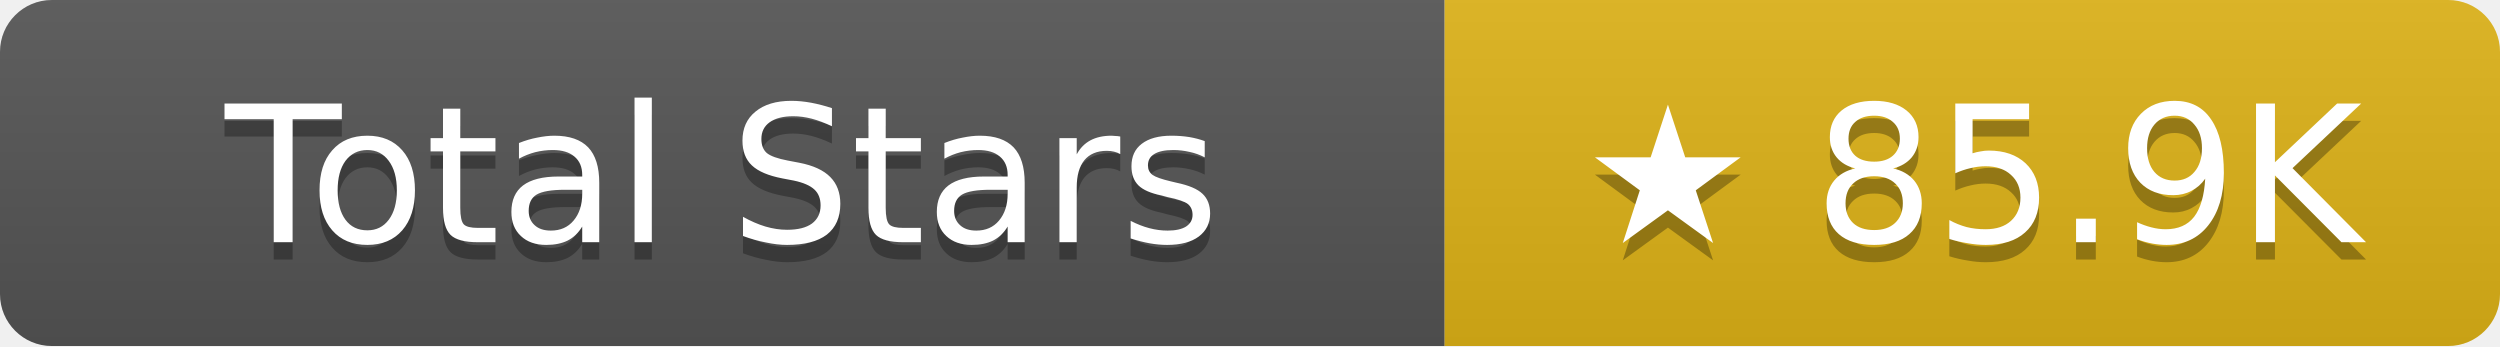
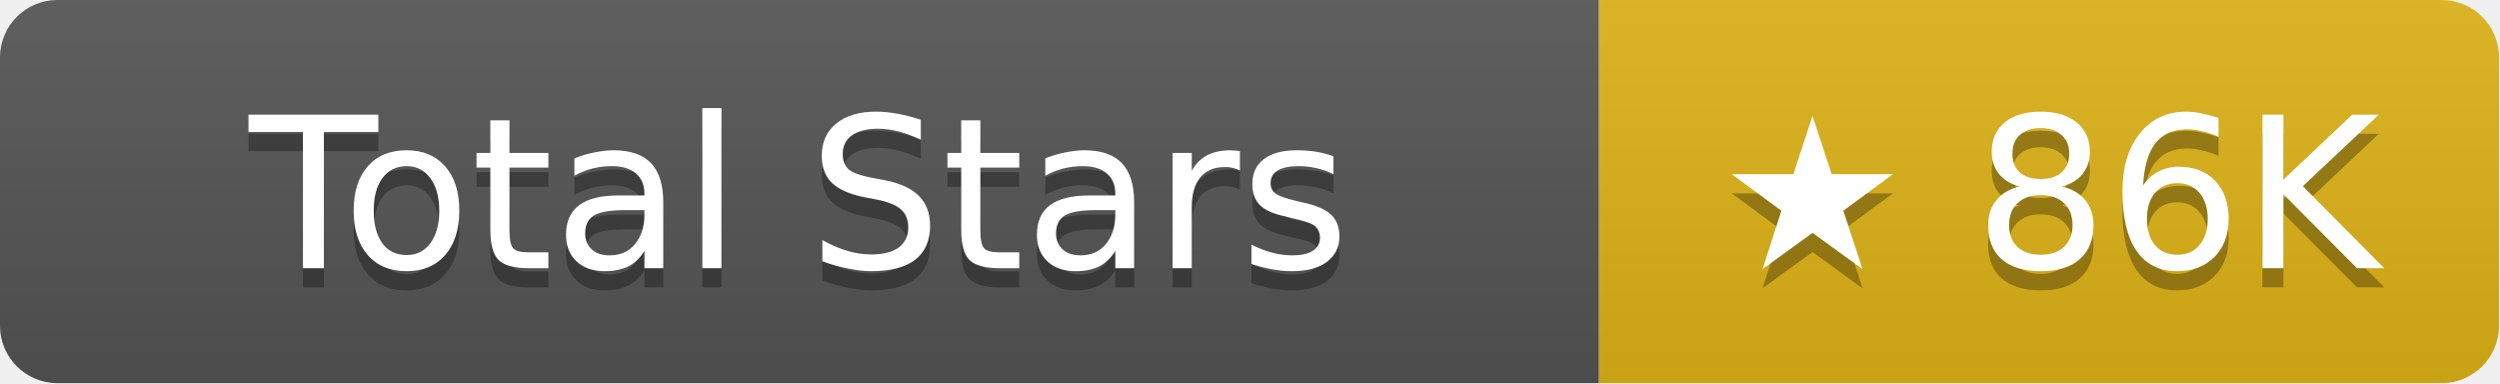
- <svg xmlns="http://www.w3.org/2000/svg" width="144.5" height="20" role="img" aria-label="Total Stars: ★ 85.9K">
+ <svg xmlns="http://www.w3.org/2000/svg" width="130.5" height="20" role="img" aria-label="Total Stars: ★ 86K">
  <linearGradient id="s" x2="0" y2="100%">
    <stop offset="0" stop-color="#bbb" stop-opacity=".1" />
    <stop offset="1" stop-opacity=".1" />
  </linearGradient>
  <clipPath id="r">
-     <rect width="144.5" height="20" rx="3" fill="#fff" />
+     <rect width="130.5" height="20" rx="3" fill="#fff" />
  </clipPath>
  <g clip-path="url(#r)">
    <rect width="83.5" height="20" fill="#555" />
-     <rect x="83.5" width="61" height="20" fill="#dfb317" />
-     <rect width="144.5" height="20" fill="url(#s)" />
+     <rect x="83.5" width="47" height="20" fill="#dfb317" />
+     <rect width="130.5" height="20" fill="url(#s)" />
  </g>
  <g fill="#fff" text-anchor="middle" font-family="Verdana,Geneva,DejaVu Sans,sans-serif" text-rendering="geometricPrecision" font-size="11">
    <text aria-hidden="true" x="41.75" y="15" fill="#010101" fill-opacity=".3">Total Stars</text>
    <text x="41.75" y="14">Total Stars</text>
-     <text aria-hidden="true" x="114" y="15" fill="#010101" fill-opacity=".3">★ 85.9K</text>
-     <text x="114" y="14">★ 85.9K</text>
+     <text aria-hidden="true" x="107" y="15" fill="#010101" fill-opacity=".3">★ 86K</text>
+     <text x="107" y="14">★ 86K</text>
  </g>
</svg>
